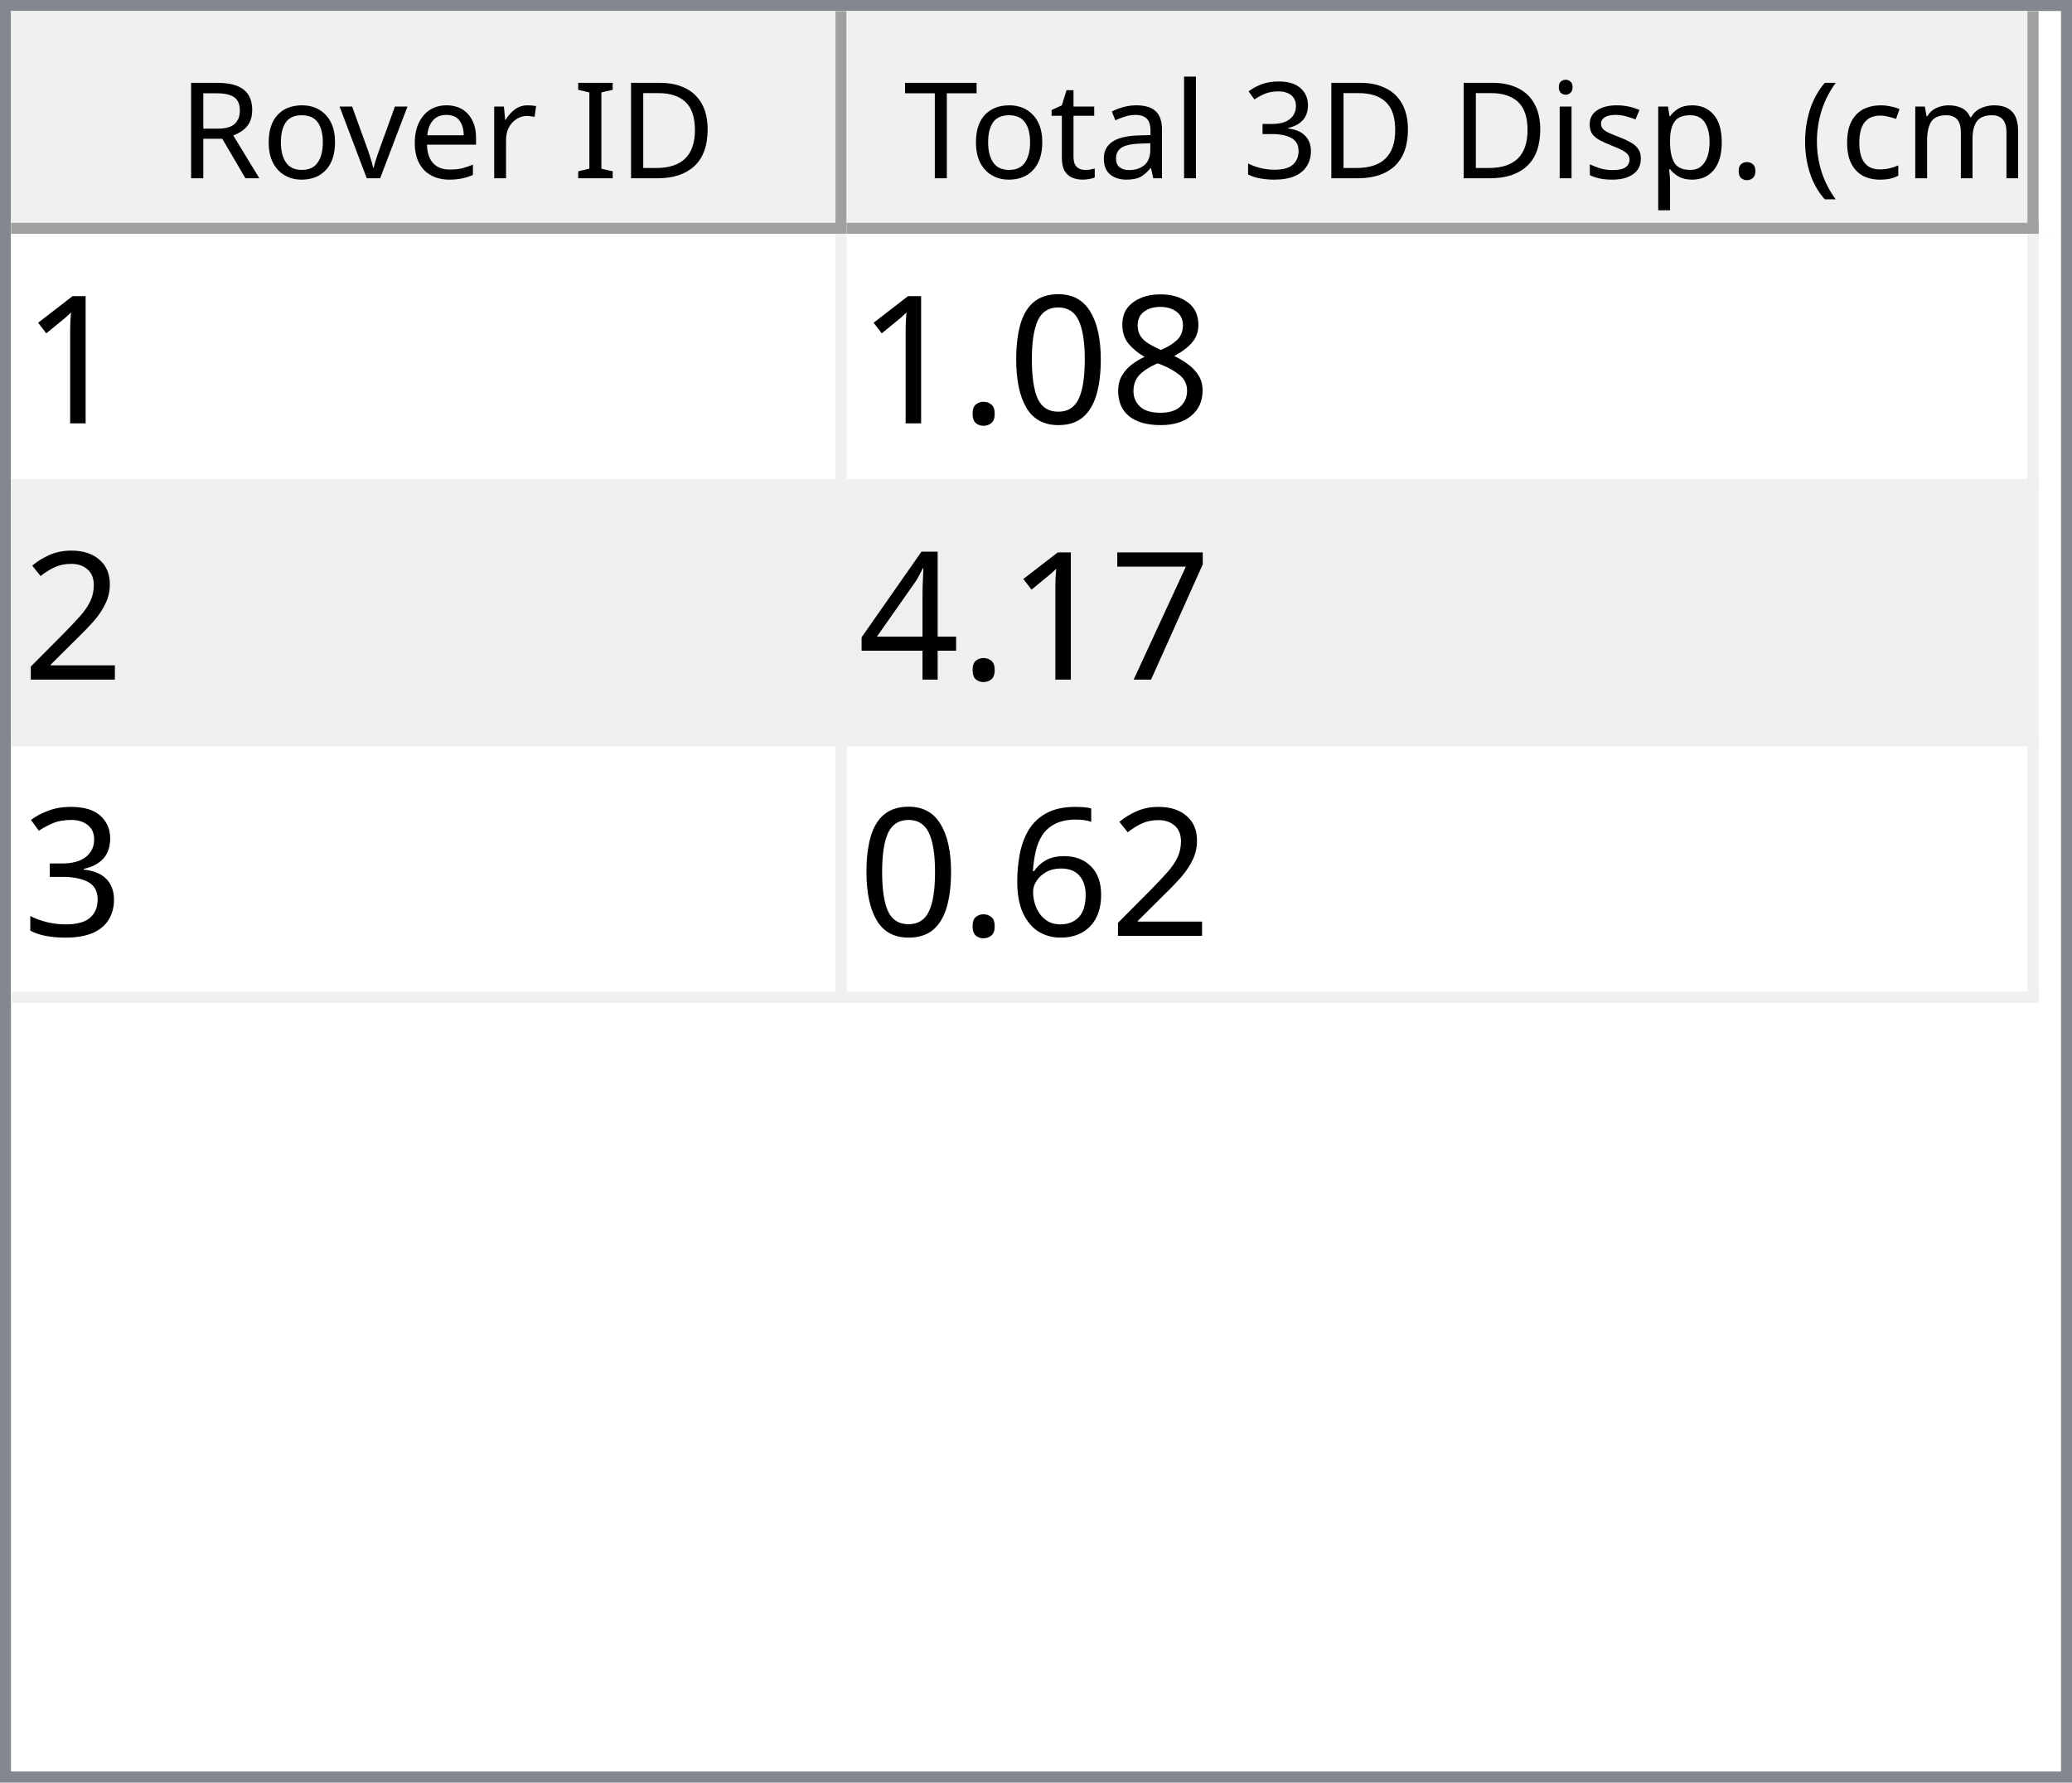
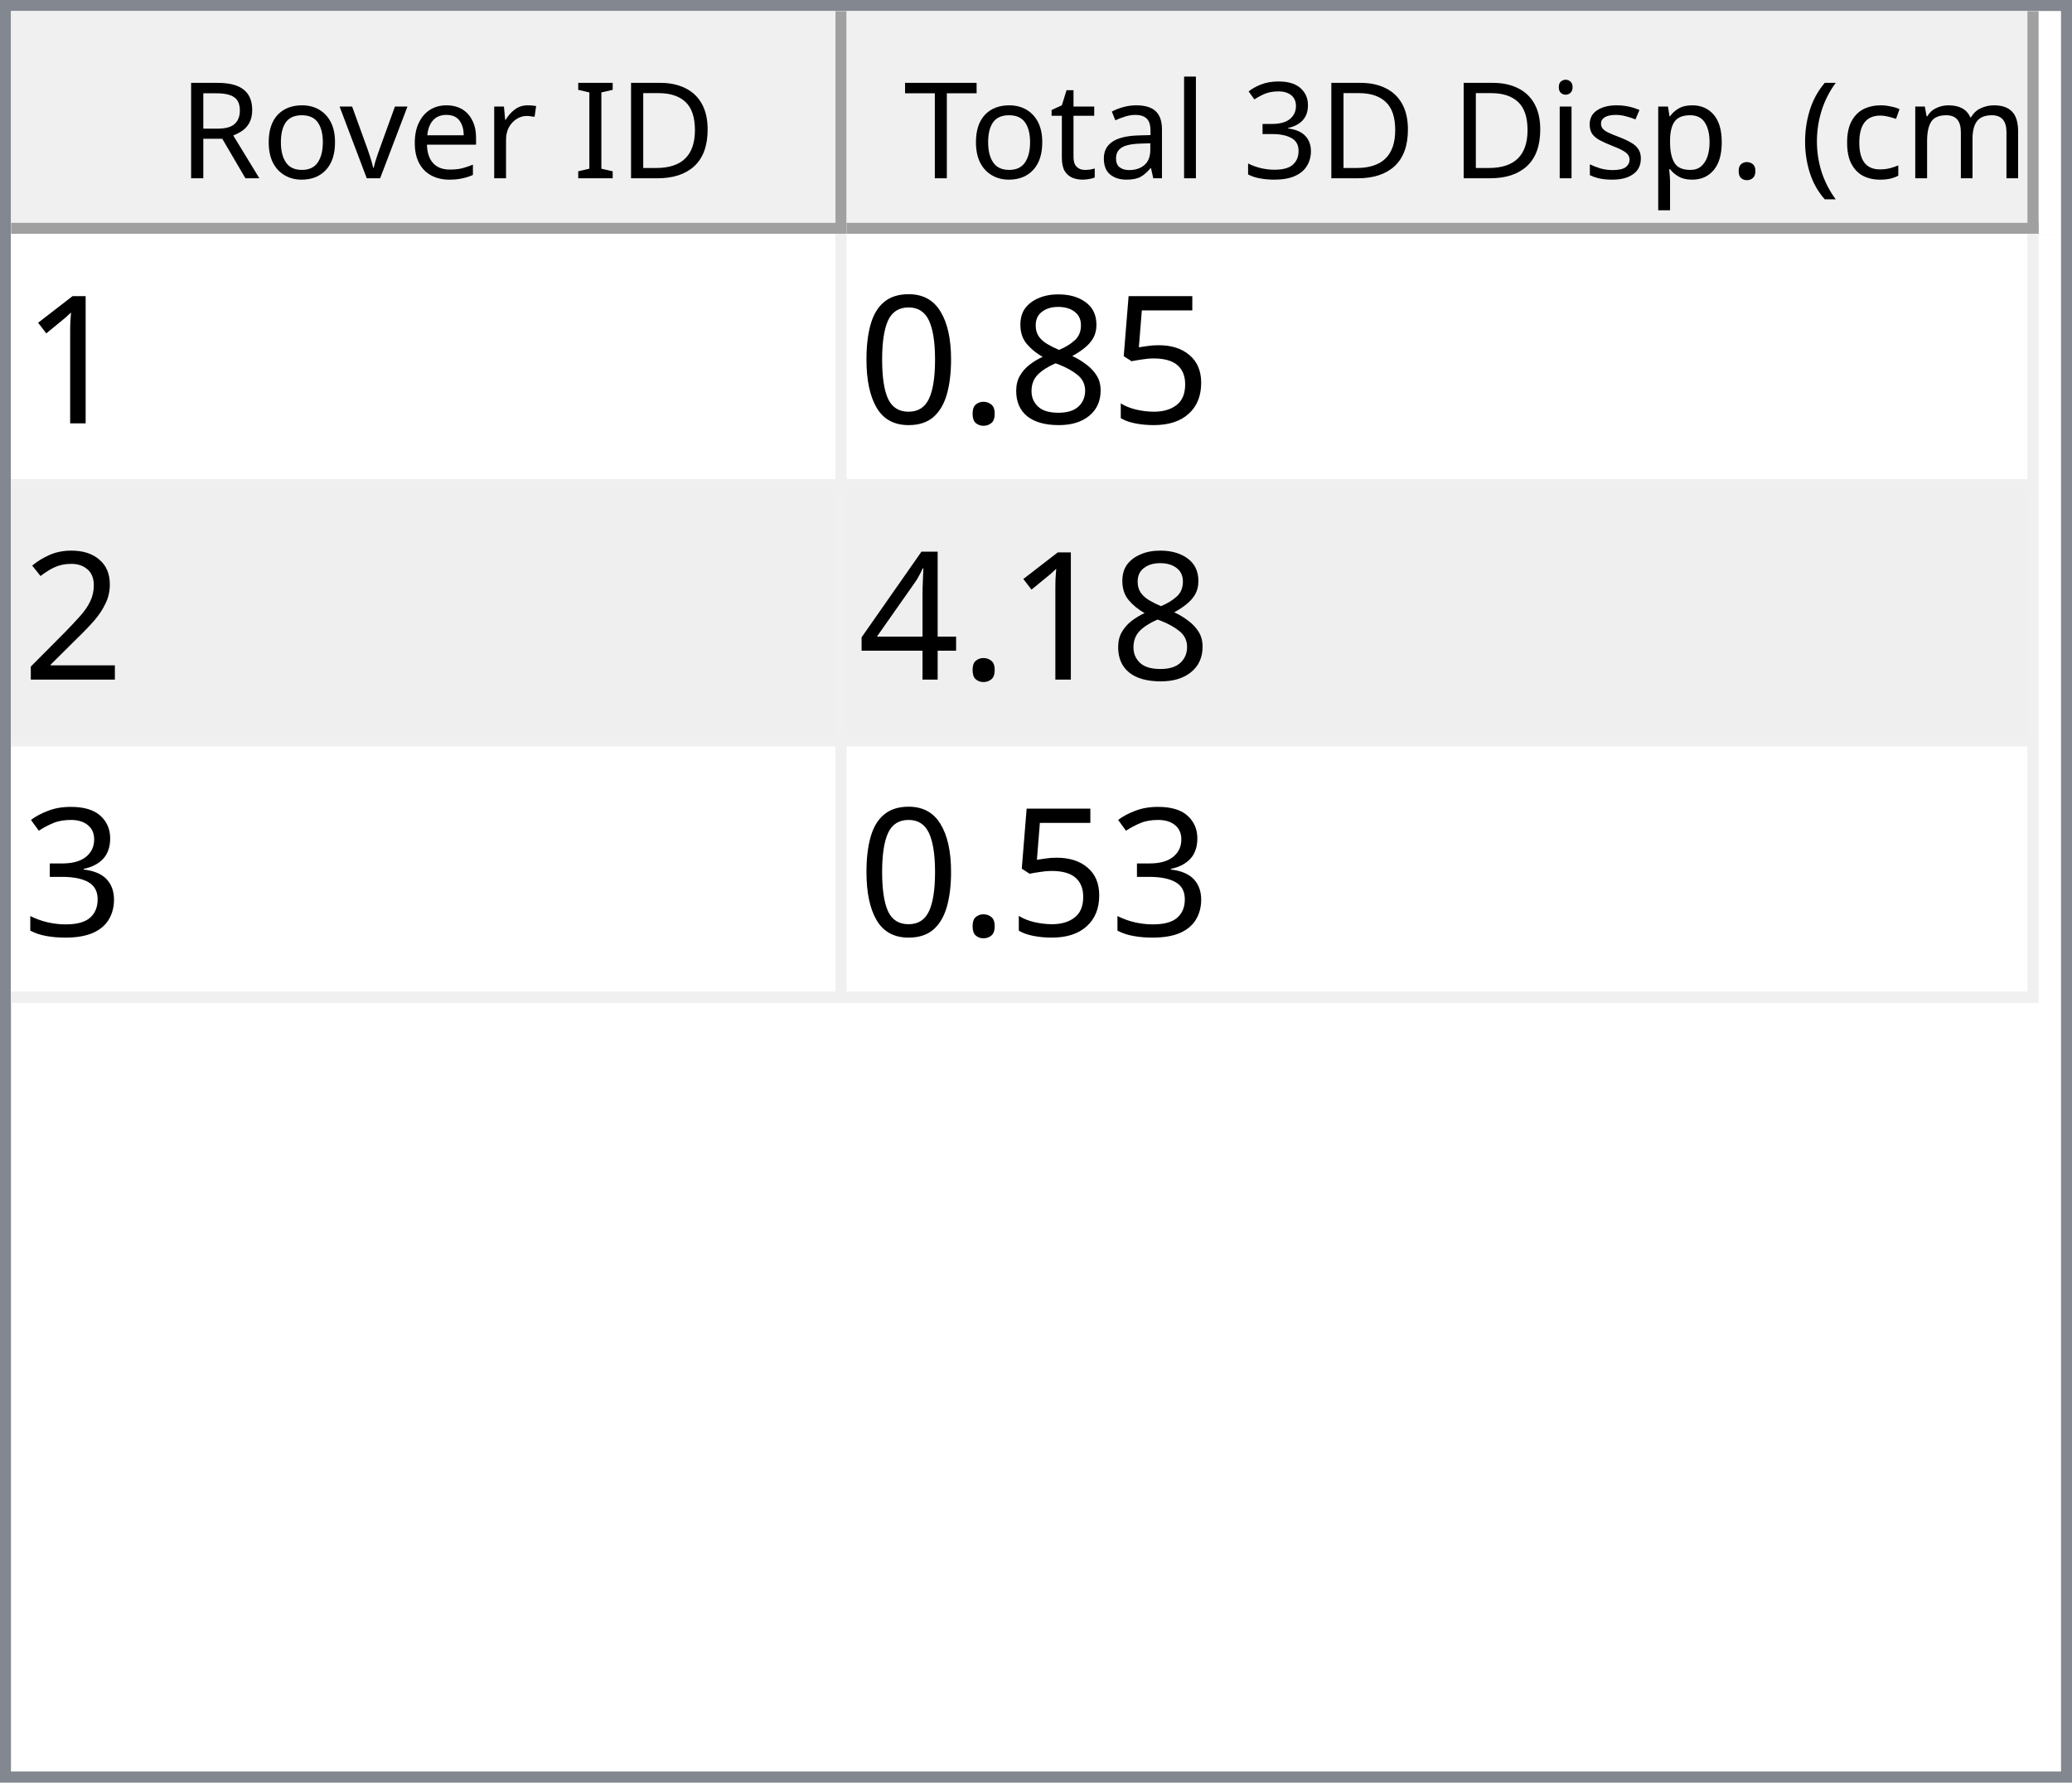
<svg xmlns="http://www.w3.org/2000/svg" style="fill-opacity:1; color-rendering:auto; color-interpolation:auto; text-rendering:auto; stroke:black; stroke-linecap:square; stroke-miterlimit:10; shape-rendering:auto; stroke-opacity:1; fill:black; stroke-dasharray:none; font-weight:normal; stroke-width:1; font-family:'Dialog'; font-style:normal; stroke-linejoin:miter; font-size:12px; stroke-dashoffset:0; image-rendering:auto;" width="186" height="160">
  <defs id="genericDefs" />
  <g>
    <defs id="defs1">
      <clipPath clipPathUnits="userSpaceOnUse" id="clipPath1">
        <path d="M0 0 L186 0 L186 160 L0 160 L0 0 Z" />
      </clipPath>
      <clipPath clipPathUnits="userSpaceOnUse" id="clipPath2">
        <path d="M0 0 L0 160 L186 160 L186 0 Z" />
      </clipPath>
      <clipPath clipPathUnits="userSpaceOnUse" id="clipPath3">
        <path d="M0 0 L0 20 L184 20 L184 0 Z" />
      </clipPath>
      <clipPath clipPathUnits="userSpaceOnUse" id="clipPath4">
        <path d="M0 0 L0 20 L75 20 L75 0 Z" />
      </clipPath>
      <clipPath clipPathUnits="userSpaceOnUse" id="clipPath5">
        <path d="M1 1 L1 19 L74 19 L74 1 Z" />
      </clipPath>
      <clipPath clipPathUnits="userSpaceOnUse" id="clipPath6">
        <path d="M0 0 L0 18 L73 18 L73 0 Z" />
      </clipPath>
      <clipPath clipPathUnits="userSpaceOnUse" id="clipPath7">
        <path d="M-0.5 -0.5 L-0.5 19.5 L74.5 19.5 L74.5 -0.5 Z" />
      </clipPath>
      <clipPath clipPathUnits="userSpaceOnUse" id="clipPath8">
        <path d="M0 0 L0 20 L107 20 L107 0 Z" />
      </clipPath>
      <clipPath clipPathUnits="userSpaceOnUse" id="clipPath9">
        <path d="M1 1 L1 19 L106 19 L106 1 Z" />
      </clipPath>
      <clipPath clipPathUnits="userSpaceOnUse" id="clipPath10">
        <path d="M0 0 L0 18 L105 18 L105 0 Z" />
      </clipPath>
      <clipPath clipPathUnits="userSpaceOnUse" id="clipPath11">
        <path d="M-0.5 -0.5 L-0.5 19.5 L106.5 19.5 L106.5 -0.5 Z" />
      </clipPath>
      <clipPath clipPathUnits="userSpaceOnUse" id="clipPath12">
        <path d="M0 0 L0 138 L184 138 L184 0 Z" />
      </clipPath>
      <clipPath clipPathUnits="userSpaceOnUse" id="clipPath13">
        <path d="M0 0 L0 69 L182 69 L182 0 Z" />
      </clipPath>
      <clipPath clipPathUnits="userSpaceOnUse" id="clipPath14">
        <path d="M-0.5 -0.5 L-0.5 68.5 L181.5 68.5 L181.5 -0.5 Z" />
      </clipPath>
      <clipPath clipPathUnits="userSpaceOnUse" id="clipPath15">
        <path d="M0 0 L0 22 L74 22 L74 0 Z" />
      </clipPath>
      <clipPath clipPathUnits="userSpaceOnUse" id="clipPath16">
        <path d="M0 0 L0 22 L106 22 L106 0 Z" />
      </clipPath>
      <font horiz-adv-x="64.551" id="font1">
        <font-face ascent="107.91" descent="25.098" units-per-em="100" style="font-style:normal; font-family:Segoe UI; font-weight:normal;" />
        <missing-glyph horiz-adv-x="64.551" d="M8.109 0 L8.109 68.266 L56.453 68.266 L56.453 0 L8.109 0 ZM15.328 7.234 L49.219 7.234 L49.219 61.031 L15.328 61.031 L15.328 7.234 Z" />
        <glyph unicode="D" horiz-adv-x="70.117" d="M9.188 0 L9.188 70.016 L28.516 70.016 Q65.531 70.016 65.531 35.891 Q65.531 19.672 55.25 9.836 Q44.969 0 27.734 0 L9.188 0 ZM17.391 62.594 L17.391 7.422 L27.828 7.422 Q41.609 7.422 49.273 14.797 Q56.938 22.172 56.938 35.688 Q56.938 62.594 28.328 62.594 L17.391 62.594 Z" />
        <glyph unicode="I" horiz-adv-x="26.611" d="M17.391 0 L9.188 0 L9.188 70.016 L17.391 70.016 L17.391 0 Z" />
        <glyph unicode=" " horiz-adv-x="27.393" d="" />
        <glyph unicode="r" horiz-adv-x="34.766" d="M34.188 41.891 Q32.078 43.5 28.125 43.5 Q23 43.5 19.555 38.672 Q16.109 33.844 16.109 25.484 L16.109 0 L8.109 0 L8.109 50 L16.109 50 L16.109 39.703 L16.312 39.703 Q18.016 44.969 21.531 47.922 Q25.047 50.875 29.391 50.875 Q32.516 50.875 34.188 50.203 L34.188 41.891 Z" />
        <glyph unicode="e" horiz-adv-x="52.295" d="M48.297 23 L12.984 23 Q13.188 14.656 17.484 10.109 Q21.781 5.562 29.297 5.562 Q37.75 5.562 44.828 11.141 L44.828 3.609 Q38.234 -1.172 27.391 -1.172 Q16.797 -1.172 10.742 5.641 Q4.688 12.453 4.688 24.812 Q4.688 36.469 11.305 43.82 Q17.922 51.172 27.734 51.172 Q37.547 51.172 42.922 44.828 Q48.297 38.484 48.297 27.203 L48.297 23 ZM40.094 29.781 Q40.047 36.719 36.75 40.578 Q33.453 44.438 27.594 44.438 Q21.922 44.438 17.969 40.383 Q14.016 36.328 13.094 29.781 L40.094 29.781 Z" />
        <glyph unicode="v" horiz-adv-x="47.9" d="M47.406 50 L27.484 0 L19.625 0 L0.688 50 L9.469 50 L22.172 13.672 Q23.578 9.672 23.922 6.688 L24.125 6.688 Q24.609 10.453 25.688 13.484 L38.969 50 L47.406 50 Z" />
        <glyph unicode="o" horiz-adv-x="58.594" d="M29 -1.172 Q17.922 -1.172 11.305 5.836 Q4.688 12.844 4.688 24.422 Q4.688 37.016 11.57 44.094 Q18.453 51.172 30.172 51.172 Q41.359 51.172 47.633 44.289 Q53.906 37.406 53.906 25.203 Q53.906 13.234 47.141 6.031 Q40.375 -1.172 29 -1.172 ZM29.594 44.438 Q21.875 44.438 17.383 39.188 Q12.891 33.938 12.891 24.703 Q12.891 15.828 17.43 10.695 Q21.969 5.562 29.594 5.562 Q37.359 5.562 41.531 10.594 Q45.703 15.625 45.703 24.906 Q45.703 34.281 41.531 39.359 Q37.359 44.438 29.594 44.438 Z" />
        <glyph unicode="R" horiz-adv-x="59.814" d="M59.375 0 L49.609 0 L37.891 19.625 Q36.281 22.359 34.766 24.289 Q33.25 26.219 31.664 27.438 Q30.078 28.656 28.25 29.219 Q26.422 29.781 24.125 29.781 L17.391 29.781 L17.391 0 L9.188 0 L9.188 70.016 L30.078 70.016 Q34.672 70.016 38.555 68.867 Q42.438 67.719 45.289 65.375 Q48.141 63.031 49.758 59.547 Q51.375 56.062 51.375 51.375 Q51.375 47.703 50.273 44.656 Q49.172 41.609 47.148 39.211 Q45.125 36.812 42.266 35.133 Q39.406 33.453 35.844 32.516 L35.844 32.328 Q37.594 31.547 38.891 30.547 Q40.188 29.547 41.359 28.18 Q42.531 26.812 43.68 25.078 Q44.828 23.344 46.234 21.047 L59.375 0 ZM17.391 62.594 L17.391 37.203 L28.516 37.203 Q31.594 37.203 34.203 38.133 Q36.812 39.062 38.719 40.797 Q40.625 42.531 41.703 45.047 Q42.781 47.562 42.781 50.688 Q42.781 56.297 39.141 59.445 Q35.5 62.594 28.609 62.594 L17.391 62.594 Z" />
        <glyph unicode=")" horiz-adv-x="30.176" d="M8.297 -15.922 L1.172 -15.922 Q16.406 2.344 16.406 26.812 Q16.406 51.469 1.078 70.016 L8.297 70.016 Q23.531 52.156 23.531 26.703 Q23.531 1.375 8.297 -15.922 Z" />
        <glyph unicode="m" horiz-adv-x="86.133" d="M79.109 0 L71.094 0 L71.094 28.719 Q71.094 37.016 68.531 40.727 Q65.969 44.438 59.906 44.438 Q54.781 44.438 51.195 39.75 Q47.609 35.062 47.609 28.516 L47.609 0 L39.594 0 L39.594 29.688 Q39.594 44.438 28.219 44.438 Q22.953 44.438 19.531 40.016 Q16.109 35.594 16.109 28.516 L16.109 0 L8.109 0 L8.109 50 L16.109 50 L16.109 42.094 L16.312 42.094 Q21.625 51.172 31.844 51.172 Q36.969 51.172 40.773 48.312 Q44.578 45.453 46 40.828 Q51.562 51.172 62.594 51.172 Q79.109 51.172 79.109 30.812 L79.109 0 Z" />
        <glyph unicode="c" horiz-adv-x="46.191" d="M42.188 2.297 Q36.422 -1.172 28.516 -1.172 Q17.828 -1.172 11.258 5.789 Q4.688 12.75 4.688 23.828 Q4.688 36.188 11.766 43.68 Q18.844 51.172 30.672 51.172 Q37.25 51.172 42.281 48.734 L42.281 40.531 Q36.719 44.438 30.375 44.438 Q22.703 44.438 17.797 38.945 Q12.891 33.453 12.891 24.516 Q12.891 15.719 17.508 10.641 Q22.125 5.562 29.891 5.562 Q36.422 5.562 42.188 9.906 L42.188 2.297 Z" />
        <glyph unicode="(" horiz-adv-x="30.176" d="M29.109 -15.922 L21.969 -15.922 Q6.844 1.375 6.844 26.703 Q6.844 52.156 21.969 70.016 L29.203 70.016 Q13.875 51.469 13.875 26.812 Q13.875 2.344 29.109 -15.922 Z" />
        <glyph unicode="." horiz-adv-x="21.68" d="M10.891 -1.078 Q8.641 -1.078 7.055 0.539 Q5.469 2.156 5.469 4.391 Q5.469 6.641 7.055 8.273 Q8.641 9.906 10.891 9.906 Q13.188 9.906 14.797 8.273 Q16.406 6.641 16.406 4.391 Q16.406 2.156 14.797 0.539 Q13.188 -1.078 10.891 -1.078 Z" />
        <glyph unicode="p" horiz-adv-x="58.789" d="M16.312 7.234 L16.109 7.234 L16.109 -23 L8.109 -23 L8.109 50 L16.109 50 L16.109 41.219 L16.312 41.219 Q22.219 51.172 33.594 51.172 Q43.266 51.172 48.688 44.461 Q54.109 37.75 54.109 26.469 Q54.109 13.922 48 6.375 Q41.891 -1.172 31.297 -1.172 Q21.578 -1.172 16.312 7.234 ZM16.109 27.391 L16.109 20.406 Q16.109 14.203 20.141 9.883 Q24.172 5.562 30.375 5.562 Q37.641 5.562 41.773 11.133 Q45.906 16.703 45.906 26.609 Q45.906 34.969 42.047 39.703 Q38.188 44.438 31.594 44.438 Q24.609 44.438 20.359 39.578 Q16.109 34.719 16.109 27.391 Z" />
        <glyph unicode="s" horiz-adv-x="42.432" d="M5.078 1.812 L5.078 10.406 Q11.625 5.562 19.484 5.562 Q30.031 5.562 30.031 12.594 Q30.031 14.594 29.125 15.992 Q28.219 17.391 26.68 18.461 Q25.141 19.531 23.07 20.383 Q21 21.234 18.609 22.172 Q15.281 23.484 12.766 24.828 Q10.25 26.172 8.57 27.859 Q6.891 29.547 6.031 31.695 Q5.172 33.844 5.172 36.719 Q5.172 40.234 6.789 42.945 Q8.406 45.656 11.086 47.484 Q13.766 49.312 17.211 50.242 Q20.656 51.172 24.312 51.172 Q30.812 51.172 35.938 48.922 L35.938 40.828 Q30.422 44.438 23.25 44.438 Q21 44.438 19.195 43.922 Q17.391 43.406 16.094 42.477 Q14.797 41.547 14.086 40.258 Q13.375 38.969 13.375 37.406 Q13.375 35.453 14.086 34.133 Q14.797 32.812 16.164 31.789 Q17.531 30.766 19.484 29.938 Q21.438 29.109 23.922 28.125 Q27.25 26.859 29.883 25.516 Q32.516 24.172 34.375 22.484 Q36.234 20.797 37.234 18.602 Q38.234 16.406 38.234 13.375 Q38.234 9.672 36.602 6.938 Q34.969 4.203 32.234 2.398 Q29.5 0.594 25.93 -0.289 Q22.359 -1.172 18.453 -1.172 Q10.75 -1.172 5.078 1.812 Z" />
        <glyph unicode="i" horiz-adv-x="24.219" d="M12.203 62.703 Q10.062 62.703 8.547 64.164 Q7.031 65.625 7.031 67.875 Q7.031 70.125 8.547 71.609 Q10.062 73.094 12.203 73.094 Q14.406 73.094 15.945 71.609 Q17.484 70.125 17.484 67.875 Q17.484 65.719 15.945 64.211 Q14.406 62.703 12.203 62.703 ZM16.109 0 L8.109 0 L8.109 50 L16.109 50 L16.109 0 Z" />
        <glyph unicode="3" horiz-adv-x="53.906" d="M46.531 19.828 Q46.531 15.094 44.75 11.211 Q42.969 7.328 39.719 4.57 Q36.469 1.812 31.93 0.297 Q27.391 -1.219 21.922 -1.219 Q11.922 -1.219 6 2.594 L6 11.188 Q13.094 5.609 22.219 5.609 Q25.875 5.609 28.828 6.539 Q31.781 7.469 33.906 9.227 Q36.031 10.984 37.18 13.477 Q38.328 15.969 38.328 19.094 Q38.328 32.812 18.797 32.812 L12.984 32.812 L12.984 39.594 L18.5 39.594 Q35.797 39.594 35.797 52.484 Q35.797 64.406 22.609 64.406 Q15.188 64.406 8.688 59.422 L8.688 67.188 Q15.375 71.188 24.609 71.188 Q29 71.188 32.57 69.969 Q36.141 68.75 38.68 66.555 Q41.219 64.359 42.609 61.281 Q44 58.203 44 54.5 Q44 40.672 30.031 36.719 L30.031 36.531 Q33.594 36.141 36.625 34.797 Q39.656 33.453 41.852 31.305 Q44.047 29.156 45.289 26.25 Q46.531 23.344 46.531 19.828 Z" />
        <glyph unicode="l" horiz-adv-x="24.219" d="M16.109 0 L8.109 0 L8.109 74.031 L16.109 74.031 L16.109 0 Z" />
        <glyph unicode="a" horiz-adv-x="50.879" d="M43.891 0 L35.891 0 L35.891 7.812 L35.688 7.812 Q30.469 -1.172 20.312 -1.172 Q12.844 -1.172 8.617 2.781 Q4.391 6.734 4.391 13.281 Q4.391 27.297 20.906 29.594 L35.891 31.688 Q35.891 44.438 25.594 44.438 Q16.547 44.438 9.281 38.281 L9.281 46.484 Q16.656 51.172 26.266 51.172 Q43.891 51.172 43.891 32.516 L43.891 0 ZM35.891 25.297 L23.828 23.641 Q18.266 22.859 15.43 20.875 Q12.594 18.891 12.594 13.875 Q12.594 10.203 15.211 7.883 Q17.828 5.562 22.172 5.562 Q28.125 5.562 32.008 9.742 Q35.891 13.922 35.891 20.312 L35.891 25.297 Z" />
        <glyph unicode="t" horiz-adv-x="33.887" d="M31.297 0.484 Q28.469 -1.078 23.828 -1.078 Q10.688 -1.078 10.688 13.578 L10.688 43.172 L2.094 43.172 L2.094 50 L10.688 50 L10.688 62.203 L18.703 64.797 L18.703 50 L31.297 50 L31.297 43.172 L18.703 43.172 L18.703 14.984 Q18.703 9.969 20.414 7.82 Q22.125 5.672 26.078 5.672 Q29.109 5.672 31.297 7.328 L31.297 0.484 Z" />
        <glyph unicode="T" horiz-adv-x="52.393" d="M50.594 62.594 L30.375 62.594 L30.375 0 L22.172 0 L22.172 62.594 L2 62.594 L2 70.016 L50.594 70.016 L50.594 62.594 Z" />
      </font>
      <font horiz-adv-x="75.0" id="font2">
        <font-face ascent="100.537" descent="21.973" units-per-em="100" style="font-style:normal; font-family:sans-serif; font-weight:normal;" />
        <missing-glyph horiz-adv-x="75.0" d="M12.5 0 L12.5 62.5 L62.5 62.5 L62.5 0 L12.5 0 ZM14.062 1.562 L60.938 1.562 L60.938 60.938 L14.062 60.938 L14.062 1.562 Z" />
        <glyph unicode="1" horiz-adv-x="55.615" d="M37.25 0 L28.469 0 L28.469 56 Q25.297 52.984 20.141 49.953 Q14.984 46.922 10.891 45.406 L10.891 53.906 Q18.266 57.375 23.781 62.305 Q29.297 67.234 31.594 71.875 L37.25 71.875 L37.25 0 Z" />
+         <glyph unicode="5" horiz-adv-x="55.615" d="M4.156 18.75 L13.375 19.531 Q14.406 12.797 18.141 9.398 Q21.875 6 27.156 6 Q33.5 6 37.891 10.789 Q42.281 15.578 42.281 23.484 Q42.281 31 38.062 35.352 Q33.844 39.703 27 39.703 Q22.75 39.703 19.336 37.773 Q15.922 35.844 13.969 32.766 L5.719 33.844 L12.641 70.609 L48.25 70.609 L48.25 62.203 L19.672 62.203 L15.828 42.969 Q22.266 47.469 29.344 47.469 Q38.719 47.469 45.164 40.969 Q51.609 34.469 51.609 24.266 Q51.609 14.547 45.953 7.469 Q39.062 -1.219 27.156 -1.219 Q17.391 -1.219 11.211 4.25 Q5.031 9.719 4.156 18.75 Z" />
        <glyph unicode="8" horiz-adv-x="55.615" d="M17.672 38.812 Q12.203 40.828 9.57 44.539 Q6.938 48.25 6.938 53.422 Q6.938 61.234 12.555 66.555 Q18.172 71.875 27.484 71.875 Q36.859 71.875 42.578 66.43 Q48.297 60.984 48.297 53.172 Q48.297 48.188 45.68 44.508 Q43.062 40.828 37.75 38.812 Q44.344 36.672 47.781 31.883 Q51.219 27.094 51.219 20.453 Q51.219 11.281 44.727 5.031 Q38.234 -1.219 27.641 -1.219 Q17.047 -1.219 10.547 5.055 Q4.047 11.328 4.047 20.703 Q4.047 27.688 7.594 32.398 Q11.141 37.109 17.672 38.812 ZM15.922 53.719 Q15.922 48.641 19.195 45.414 Q22.469 42.188 27.688 42.188 Q32.766 42.188 36.016 45.383 Q39.266 48.578 39.266 53.219 Q39.266 58.062 35.914 61.359 Q32.562 64.656 27.594 64.656 Q22.562 64.656 19.242 61.43 Q15.922 58.203 15.922 53.719 ZM13.094 20.656 Q13.094 16.891 14.875 13.375 Q16.656 9.859 20.172 7.93 Q23.688 6 27.734 6 Q34.031 6 38.133 10.055 Q42.234 14.109 42.234 20.359 Q42.234 26.703 38.016 30.859 Q33.797 35.016 27.438 35.016 Q21.234 35.016 17.164 30.914 Q13.094 26.812 13.094 20.656 Z" />
+         <glyph unicode="." horiz-adv-x="27.783" d="M9.078 0 L9.078 10.016 L19.094 10.016 L19.094 0 L9.078 0 Z" />
        <glyph unicode="0" horiz-adv-x="55.615" d="M4.156 35.297 Q4.156 48 6.766 55.742 Q9.375 63.484 14.523 67.68 Q19.672 71.875 27.484 71.875 Q33.25 71.875 37.594 69.555 Q41.938 67.234 44.773 62.867 Q47.609 58.5 49.219 52.227 Q50.828 45.953 50.828 35.297 Q50.828 22.703 48.242 14.969 Q45.656 7.234 40.508 3.008 Q35.359 -1.219 27.484 -1.219 Q17.141 -1.219 11.234 6.203 Q4.156 15.141 4.156 35.297 ZM13.188 35.297 Q13.188 17.672 17.312 11.836 Q21.438 6 27.484 6 Q33.547 6 37.672 11.859 Q41.797 17.719 41.797 35.297 Q41.797 52.984 37.672 58.789 Q33.547 64.594 27.391 64.594 Q21.344 64.594 17.719 59.469 Q13.188 52.938 13.188 35.297 Z" />
-         <glyph unicode="." horiz-adv-x="27.783" d="M9.078 0 L9.078 10.016 L19.094 10.016 L19.094 0 L9.078 0 Z" />
        <glyph unicode="2" horiz-adv-x="55.615" d="M50.344 8.453 L50.344 0 L3.031 0 Q2.938 3.172 4.047 6.109 Q5.859 10.938 9.836 15.625 Q13.812 20.312 21.344 26.469 Q33.016 36.031 37.117 41.625 Q41.219 47.219 41.219 52.203 Q41.219 57.422 37.477 61.008 Q33.734 64.594 27.734 64.594 Q21.391 64.594 17.578 60.789 Q13.766 56.984 13.719 50.25 L4.688 51.172 Q5.609 61.281 11.664 66.578 Q17.719 71.875 27.938 71.875 Q38.234 71.875 44.242 66.164 Q50.25 60.453 50.25 52 Q50.25 47.703 48.492 43.555 Q46.734 39.406 42.656 34.812 Q38.578 30.219 29.109 22.219 Q21.188 15.578 18.945 13.211 Q16.703 10.844 15.234 8.453 L50.344 8.453 Z" />
-         <glyph unicode="7" horiz-adv-x="55.615" d="M4.734 62.203 L4.734 70.656 L51.078 70.656 L51.078 63.812 Q44.234 56.547 37.523 44.484 Q30.812 32.422 27.156 19.672 Q24.516 10.688 23.781 0 L14.75 0 Q14.891 8.453 18.062 20.414 Q21.234 32.375 27.172 43.484 Q33.109 54.594 39.797 62.203 L4.734 62.203 Z" />
        <glyph unicode="4" horiz-adv-x="55.615" d="M32.328 0 L32.328 17.141 L1.266 17.141 L1.266 25.203 L33.938 71.578 L41.109 71.578 L41.109 25.203 L50.781 25.203 L50.781 17.141 L41.109 17.141 L41.109 0 L32.328 0 ZM32.328 25.203 L32.328 57.469 L9.906 25.203 L32.328 25.203 Z" />
        <glyph unicode="3" horiz-adv-x="55.615" d="M4.203 18.891 L12.984 20.062 Q14.5 12.594 18.141 9.297 Q21.781 6 27 6 Q33.203 6 37.477 10.297 Q41.75 14.594 41.75 20.953 Q41.75 27 37.797 30.93 Q33.844 34.859 27.734 34.859 Q25.25 34.859 21.531 33.891 L22.516 41.609 Q23.391 41.5 23.922 41.5 Q29.547 41.5 34.039 44.43 Q38.531 47.359 38.531 53.469 Q38.531 58.297 35.258 61.477 Q31.984 64.656 26.812 64.656 Q21.688 64.656 18.266 61.43 Q14.844 58.203 13.875 51.766 L5.078 53.328 Q6.688 62.156 12.398 67.016 Q18.109 71.875 26.609 71.875 Q32.469 71.875 37.398 69.359 Q42.328 66.844 44.945 62.5 Q47.562 58.156 47.562 53.266 Q47.562 48.641 45.07 44.828 Q42.578 41.016 37.703 38.766 Q44.047 37.312 47.562 32.695 Q51.078 28.078 51.078 21.141 Q51.078 11.766 44.242 5.25 Q37.406 -1.266 26.953 -1.266 Q17.531 -1.266 11.305 4.352 Q5.078 9.969 4.203 18.891 Z" />
-         <glyph unicode="6" horiz-adv-x="55.615" d="M49.75 54.047 L41.016 53.375 Q39.844 58.547 37.703 60.891 Q34.125 64.656 28.906 64.656 Q24.703 64.656 21.531 62.312 Q17.391 59.281 14.992 53.469 Q12.594 47.656 12.5 36.922 Q15.672 41.75 20.266 44.094 Q24.859 46.438 29.891 46.438 Q38.672 46.438 44.852 39.969 Q51.031 33.5 51.031 23.25 Q51.031 16.5 48.125 10.719 Q45.219 4.938 40.141 1.859 Q35.062 -1.219 28.609 -1.219 Q17.625 -1.219 10.695 6.859 Q3.766 14.938 3.766 33.5 Q3.766 54.25 11.422 63.672 Q18.109 71.875 29.438 71.875 Q37.891 71.875 43.289 67.141 Q48.688 62.406 49.75 54.047 ZM13.875 23.188 Q13.875 18.656 15.797 14.508 Q17.719 10.359 21.188 8.18 Q24.656 6 28.469 6 Q34.031 6 38.039 10.492 Q42.047 14.984 42.047 22.703 Q42.047 30.125 38.086 34.398 Q34.125 38.672 28.125 38.672 Q22.172 38.672 18.023 34.398 Q13.875 30.125 13.875 23.188 Z" />
      </font>
    </defs>
    <g style="fill:white; stroke:white;">
      <rect x="0" y="0" width="186" style="clip-path:url(#clipPath1); stroke:none;" height="160" />
    </g>
    <g style="fill:white; text-rendering:optimizeSpeed; color-rendering:optimizeSpeed; image-rendering:optimizeSpeed; shape-rendering:crispEdges; stroke:white; color-interpolation:sRGB;">
      <rect x="0" width="186" height="160" y="0" style="stroke:none;" />
      <path style="stroke:none;" d="M0 160 L186 160 L186 0 L0 0 Z" />
    </g>
    <g style="fill:rgb(240,240,240); font-family:'Segoe UI'; stroke:rgb(240,240,240);">
      <rect x="0" y="0" width="186" style="clip-path:url(#clipPath2); stroke:none;" height="160" />
    </g>
    <g style="fill:rgb(130,135,144); font-family:'Segoe UI'; stroke:rgb(130,135,144);">
      <path d="M0 0 L186 0 L186 160 L0 160 L0 0 ZM1 1 L185 1 L185 159 L1 159 L1 1 Z" style="fill-rule:evenodd; clip-path:url(#clipPath2); stroke:none;" />
    </g>
    <g style="fill:white; font-family:'Segoe UI'; stroke:white;" transform="translate(1,1)">
      <rect x="0" y="0" width="184" style="clip-path:url(#clipPath3); stroke:none;" height="20" />
    </g>
    <g style="fill:rgb(240,240,240); font-family:'Segoe UI'; stroke:rgb(240,240,240);" transform="translate(1,1)">
      <rect x="0" y="0" width="75" style="clip-path:url(#clipPath4); stroke:none;" height="20" />
    </g>
    <g style="font-family:'Segoe UI';" transform="translate(2,2)">
      <text x="14" xml:space="preserve" y="14" style="clip-path:url(#clipPath6); stroke:none;">Rover ID</text>
    </g>
    <g style="fill:rgb(160,160,160); font-family:'Segoe UI'; stroke:rgb(160,160,160); stroke-linejoin:bevel;" transform="translate(1.5,1.5)">
      <line x1="74" x2="74" y1="0" style="fill:none; clip-path:url(#clipPath7);" y2="19" />
    </g>
    <g style="fill:rgb(160,160,160); font-family:'Segoe UI'; stroke:rgb(160,160,160); stroke-linejoin:bevel;" transform="matrix(1,0,0,1,1,1) translate(0.5,0.5)">
      <line x1="0" x2="74" y1="19" style="fill:none; clip-path:url(#clipPath7);" y2="19" />
    </g>
    <g style="fill:rgb(240,240,240); font-family:'Segoe UI'; stroke:rgb(240,240,240);" transform="translate(76,1)">
      <rect x="0" y="0" width="107" style="clip-path:url(#clipPath8); stroke:none;" height="20" />
    </g>
    <g style="font-family:'Segoe UI';" transform="translate(77,2)">
      <text x="1" xml:space="preserve" y="14" style="clip-path:url(#clipPath10); stroke:none;"> Total 3D Disp. (cm)</text>
    </g>
    <g style="fill:rgb(160,160,160); font-family:'Segoe UI'; stroke:rgb(160,160,160); stroke-linejoin:bevel;" transform="translate(76.5,1.5)">
      <line x1="106" x2="106" y1="0" style="fill:none; clip-path:url(#clipPath11);" y2="19" />
    </g>
    <g style="fill:rgb(160,160,160); font-family:'Segoe UI'; stroke:rgb(160,160,160); stroke-linejoin:bevel;" transform="matrix(1,0,0,1,76,1) translate(0.5,0.5)">
      <line x1="0" x2="106" y1="19" style="fill:none; clip-path:url(#clipPath11);" y2="19" />
    </g>
    <g style="fill:white; font-family:'Segoe UI'; stroke:white;" transform="translate(1,21)">
      <rect x="0" y="0" width="184" style="clip-path:url(#clipPath12); stroke:none;" height="138" />
    </g>
    <g style="fill:rgb(240,240,240); font-size:16px; font-family:sans-serif; stroke:rgb(240,240,240);" transform="translate(1,21)">
      <rect x="0" y="0" width="182" style="clip-path:url(#clipPath13); stroke:none;" height="69" />
      <line transform="translate(0.5,0.5)" x1="0" x2="181" y1="22" style="clip-path:url(#clipPath14); fill:none; stroke-linejoin:bevel;" y2="22" />
    </g>
    <g transform="matrix(1,0,0,1,1,21) translate(0.5,0.5)" style="fill:rgb(240,240,240); font-size:16px; font-family:sans-serif; stroke:rgb(240,240,240); stroke-linejoin:bevel;">
      <line x1="0" x2="181" y1="45" style="fill:none; clip-path:url(#clipPath14);" y2="45" />
    </g>
    <g transform="matrix(1,0,0,1,1,21) translate(0.5,0.5)" style="fill:rgb(240,240,240); font-size:16px; font-family:sans-serif; stroke:rgb(240,240,240); stroke-linejoin:bevel;">
      <line x1="0" x2="181" y1="68" style="fill:none; clip-path:url(#clipPath14);" y2="68" />
    </g>
    <g transform="matrix(1,0,0,1,1,21) translate(0.5,0.5)" style="fill:rgb(240,240,240); font-size:16px; font-family:sans-serif; stroke:rgb(240,240,240); stroke-linejoin:bevel;">
      <line x1="74" x2="74" y1="0" style="fill:none; clip-path:url(#clipPath14);" y2="68" />
    </g>
    <g transform="matrix(1,0,0,1,1,21) translate(0.5,0.5)" style="fill:rgb(240,240,240); font-size:16px; font-family:sans-serif; stroke:rgb(240,240,240); stroke-linejoin:bevel;">
      <line x1="181" x2="181" y1="0" style="fill:none; clip-path:url(#clipPath14);" y2="68" />
    </g>
    <g style="fill:white; font-size:16px; font-family:sans-serif; stroke:white;" transform="matrix(1,0,0,1,1,21)">
      <rect x="0" y="0" width="74" style="clip-path:url(#clipPath15); stroke:none;" height="22" />
      <text x="1" y="17" style="fill:black; clip-path:url(#clipPath15); stroke:none;" xml:space="preserve">1</text>
    </g>
    <g style="fill:white; font-size:16px; font-family:sans-serif; stroke:white;" transform="matrix(1,0,0,1,1,21) translate(75,0)">
      <rect x="0" y="0" width="106" style="clip-path:url(#clipPath16); stroke:none;" height="22" />
-       <text x="1" y="17" style="fill:black; clip-path:url(#clipPath16); stroke:none;" xml:space="preserve">1.08</text>
+       <text x="1" y="17" style="fill:black; clip-path:url(#clipPath16); stroke:none;" xml:space="preserve">0.85</text>
    </g>
    <g style="fill:rgb(239,239,239); font-size:16px; font-family:sans-serif; stroke:rgb(239,239,239);" transform="matrix(1,0,0,1,1,21) translate(0,23)">
      <rect x="0" y="0" width="74" style="clip-path:url(#clipPath15); stroke:none;" height="22" />
      <text x="1" y="17" style="fill:black; clip-path:url(#clipPath15); stroke:none;" xml:space="preserve">2</text>
    </g>
    <g style="fill:rgb(239,239,239); font-size:16px; font-family:sans-serif; stroke:rgb(239,239,239);" transform="matrix(1,0,0,1,1,21) translate(75,23)">
      <rect x="0" y="0" width="106" style="clip-path:url(#clipPath16); stroke:none;" height="22" />
-       <text x="1" y="17" style="fill:black; clip-path:url(#clipPath16); stroke:none;" xml:space="preserve">4.17</text>
+       <text x="1" y="17" style="fill:black; clip-path:url(#clipPath16); stroke:none;" xml:space="preserve">4.18</text>
    </g>
    <g style="fill:white; font-size:16px; font-family:sans-serif; stroke:white;" transform="matrix(1,0,0,1,1,21) translate(0,46)">
      <rect x="0" y="0" width="74" style="clip-path:url(#clipPath15); stroke:none;" height="22" />
      <text x="1" y="17" style="fill:black; clip-path:url(#clipPath15); stroke:none;" xml:space="preserve">3</text>
    </g>
    <g style="fill:white; font-size:16px; font-family:sans-serif; stroke:white;" transform="matrix(1,0,0,1,1,21) translate(75,46)">
      <rect x="0" y="0" width="106" style="clip-path:url(#clipPath16); stroke:none;" height="22" />
-       <text x="1" y="17" style="fill:black; clip-path:url(#clipPath16); stroke:none;" xml:space="preserve">0.62</text>
+       <text x="1" y="17" style="fill:black; clip-path:url(#clipPath16); stroke:none;" xml:space="preserve">0.53</text>
    </g>
  </g>
</svg>
